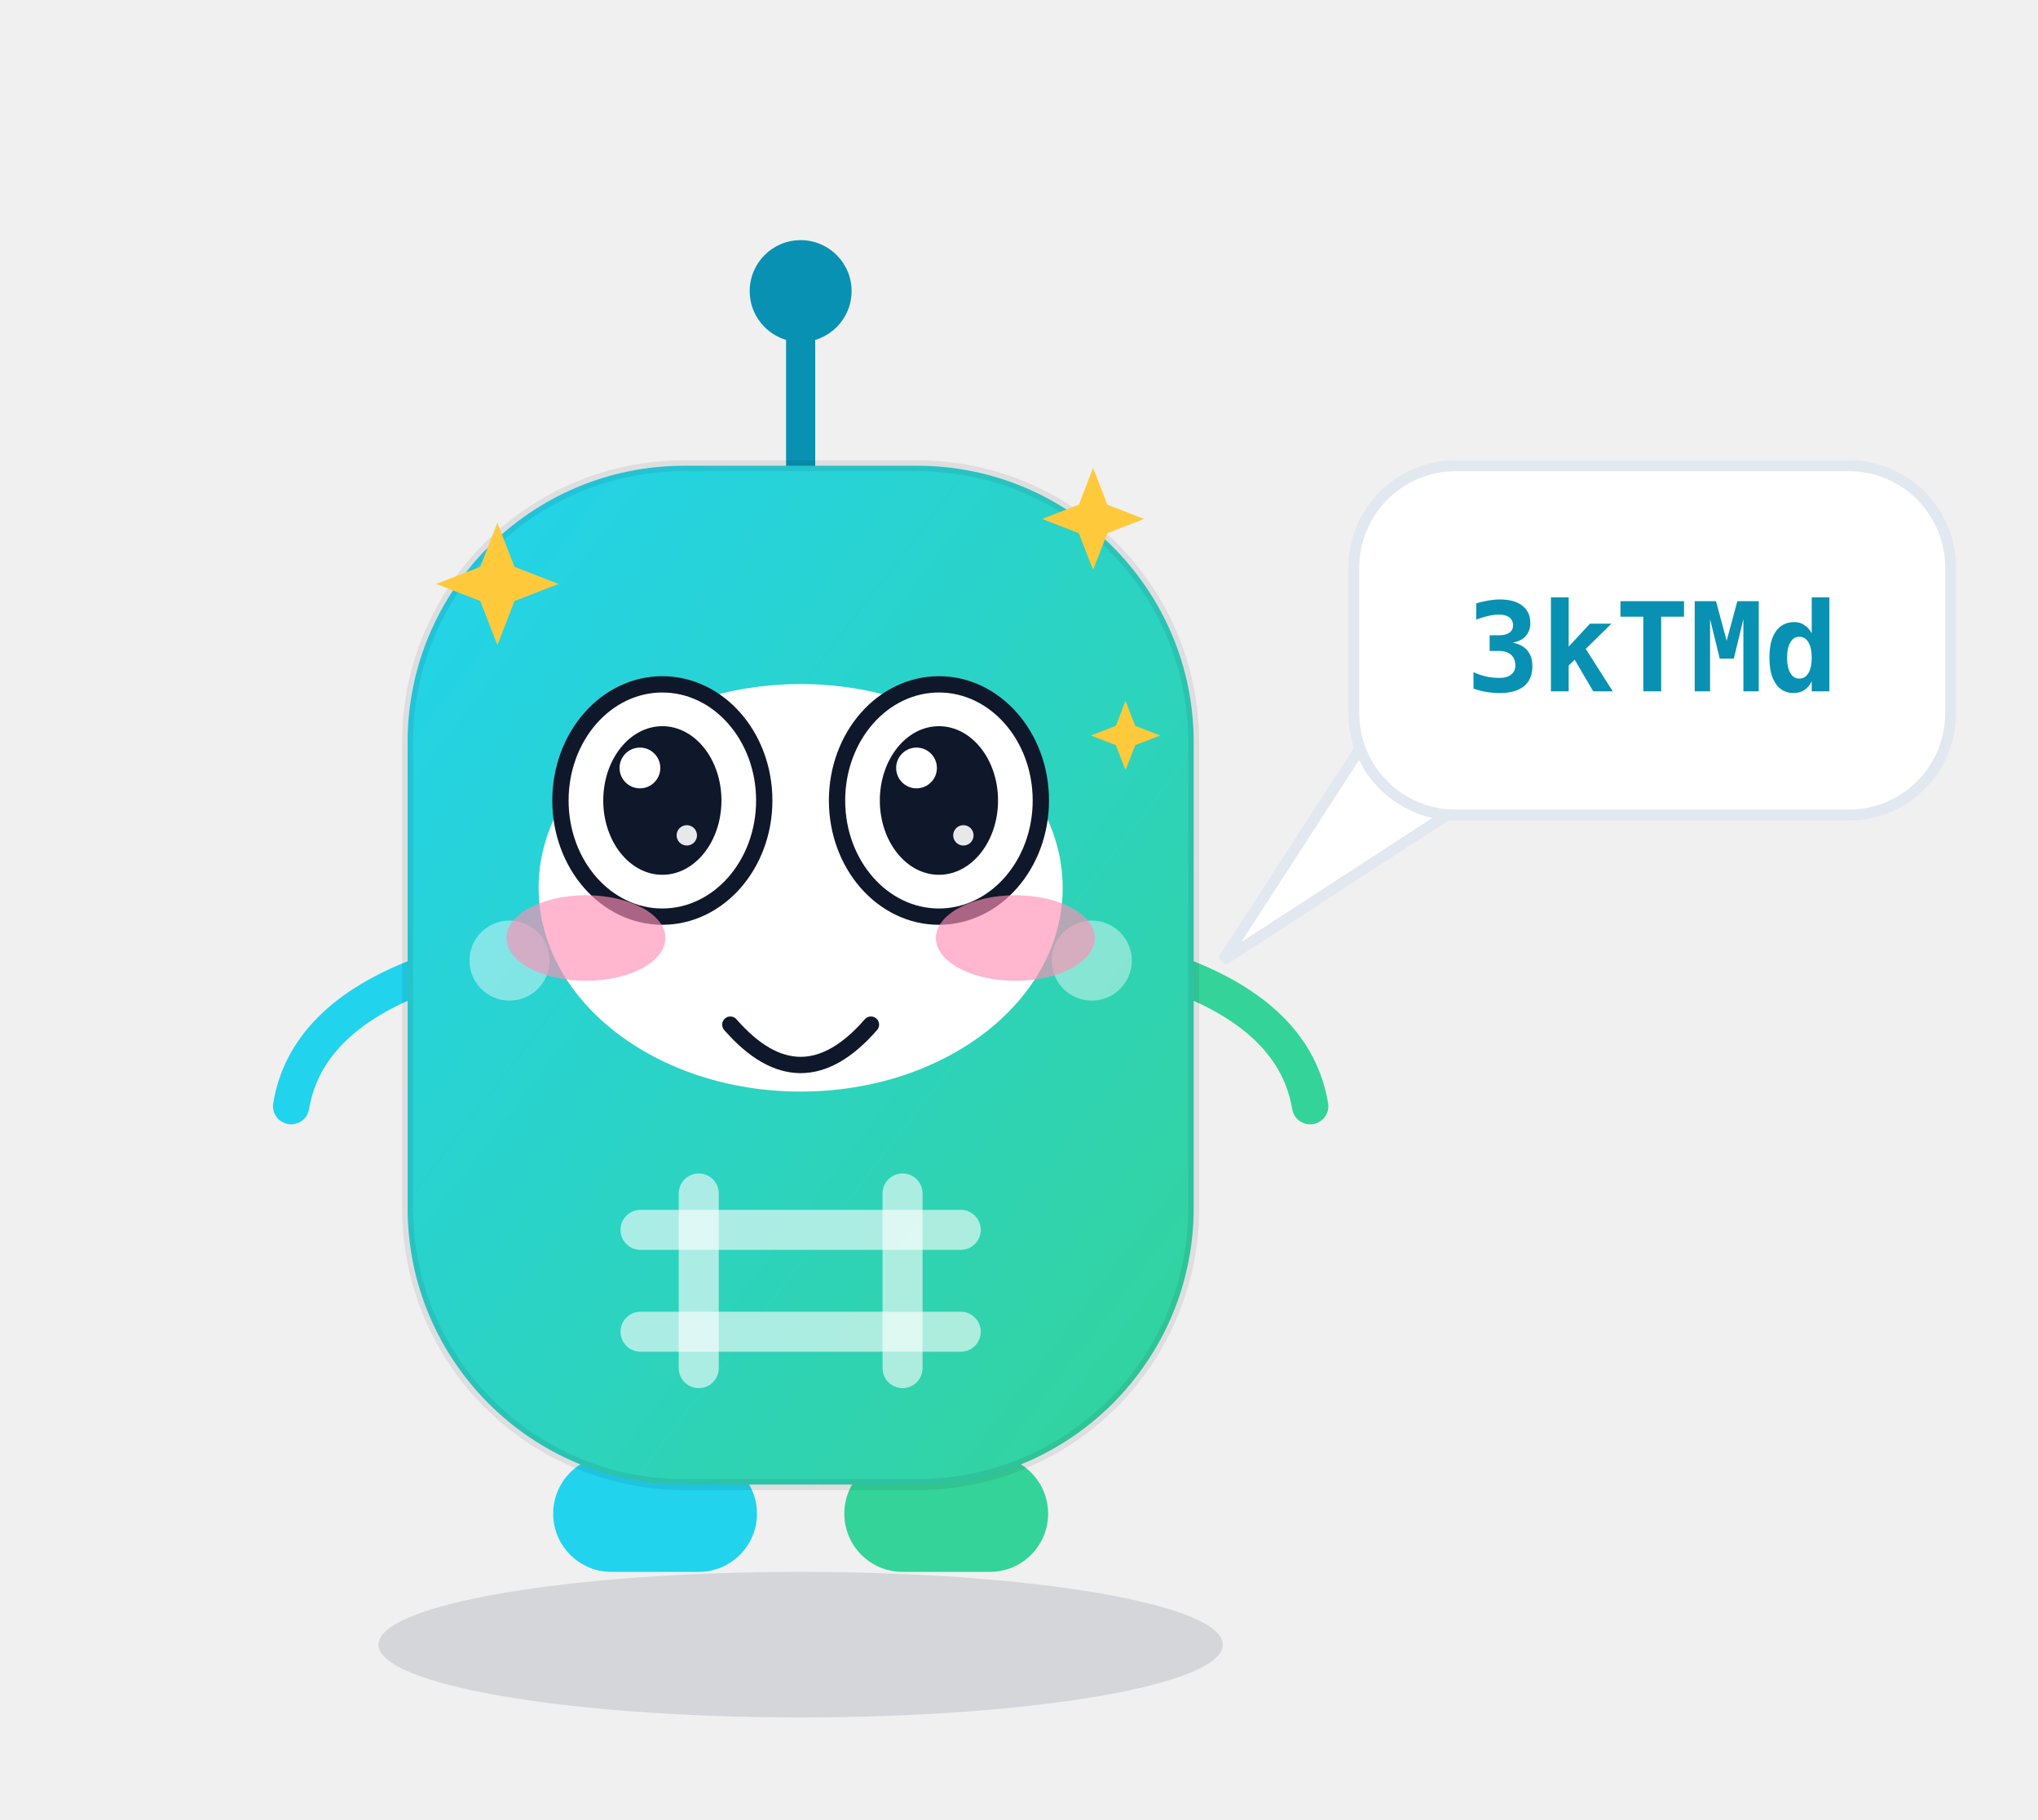
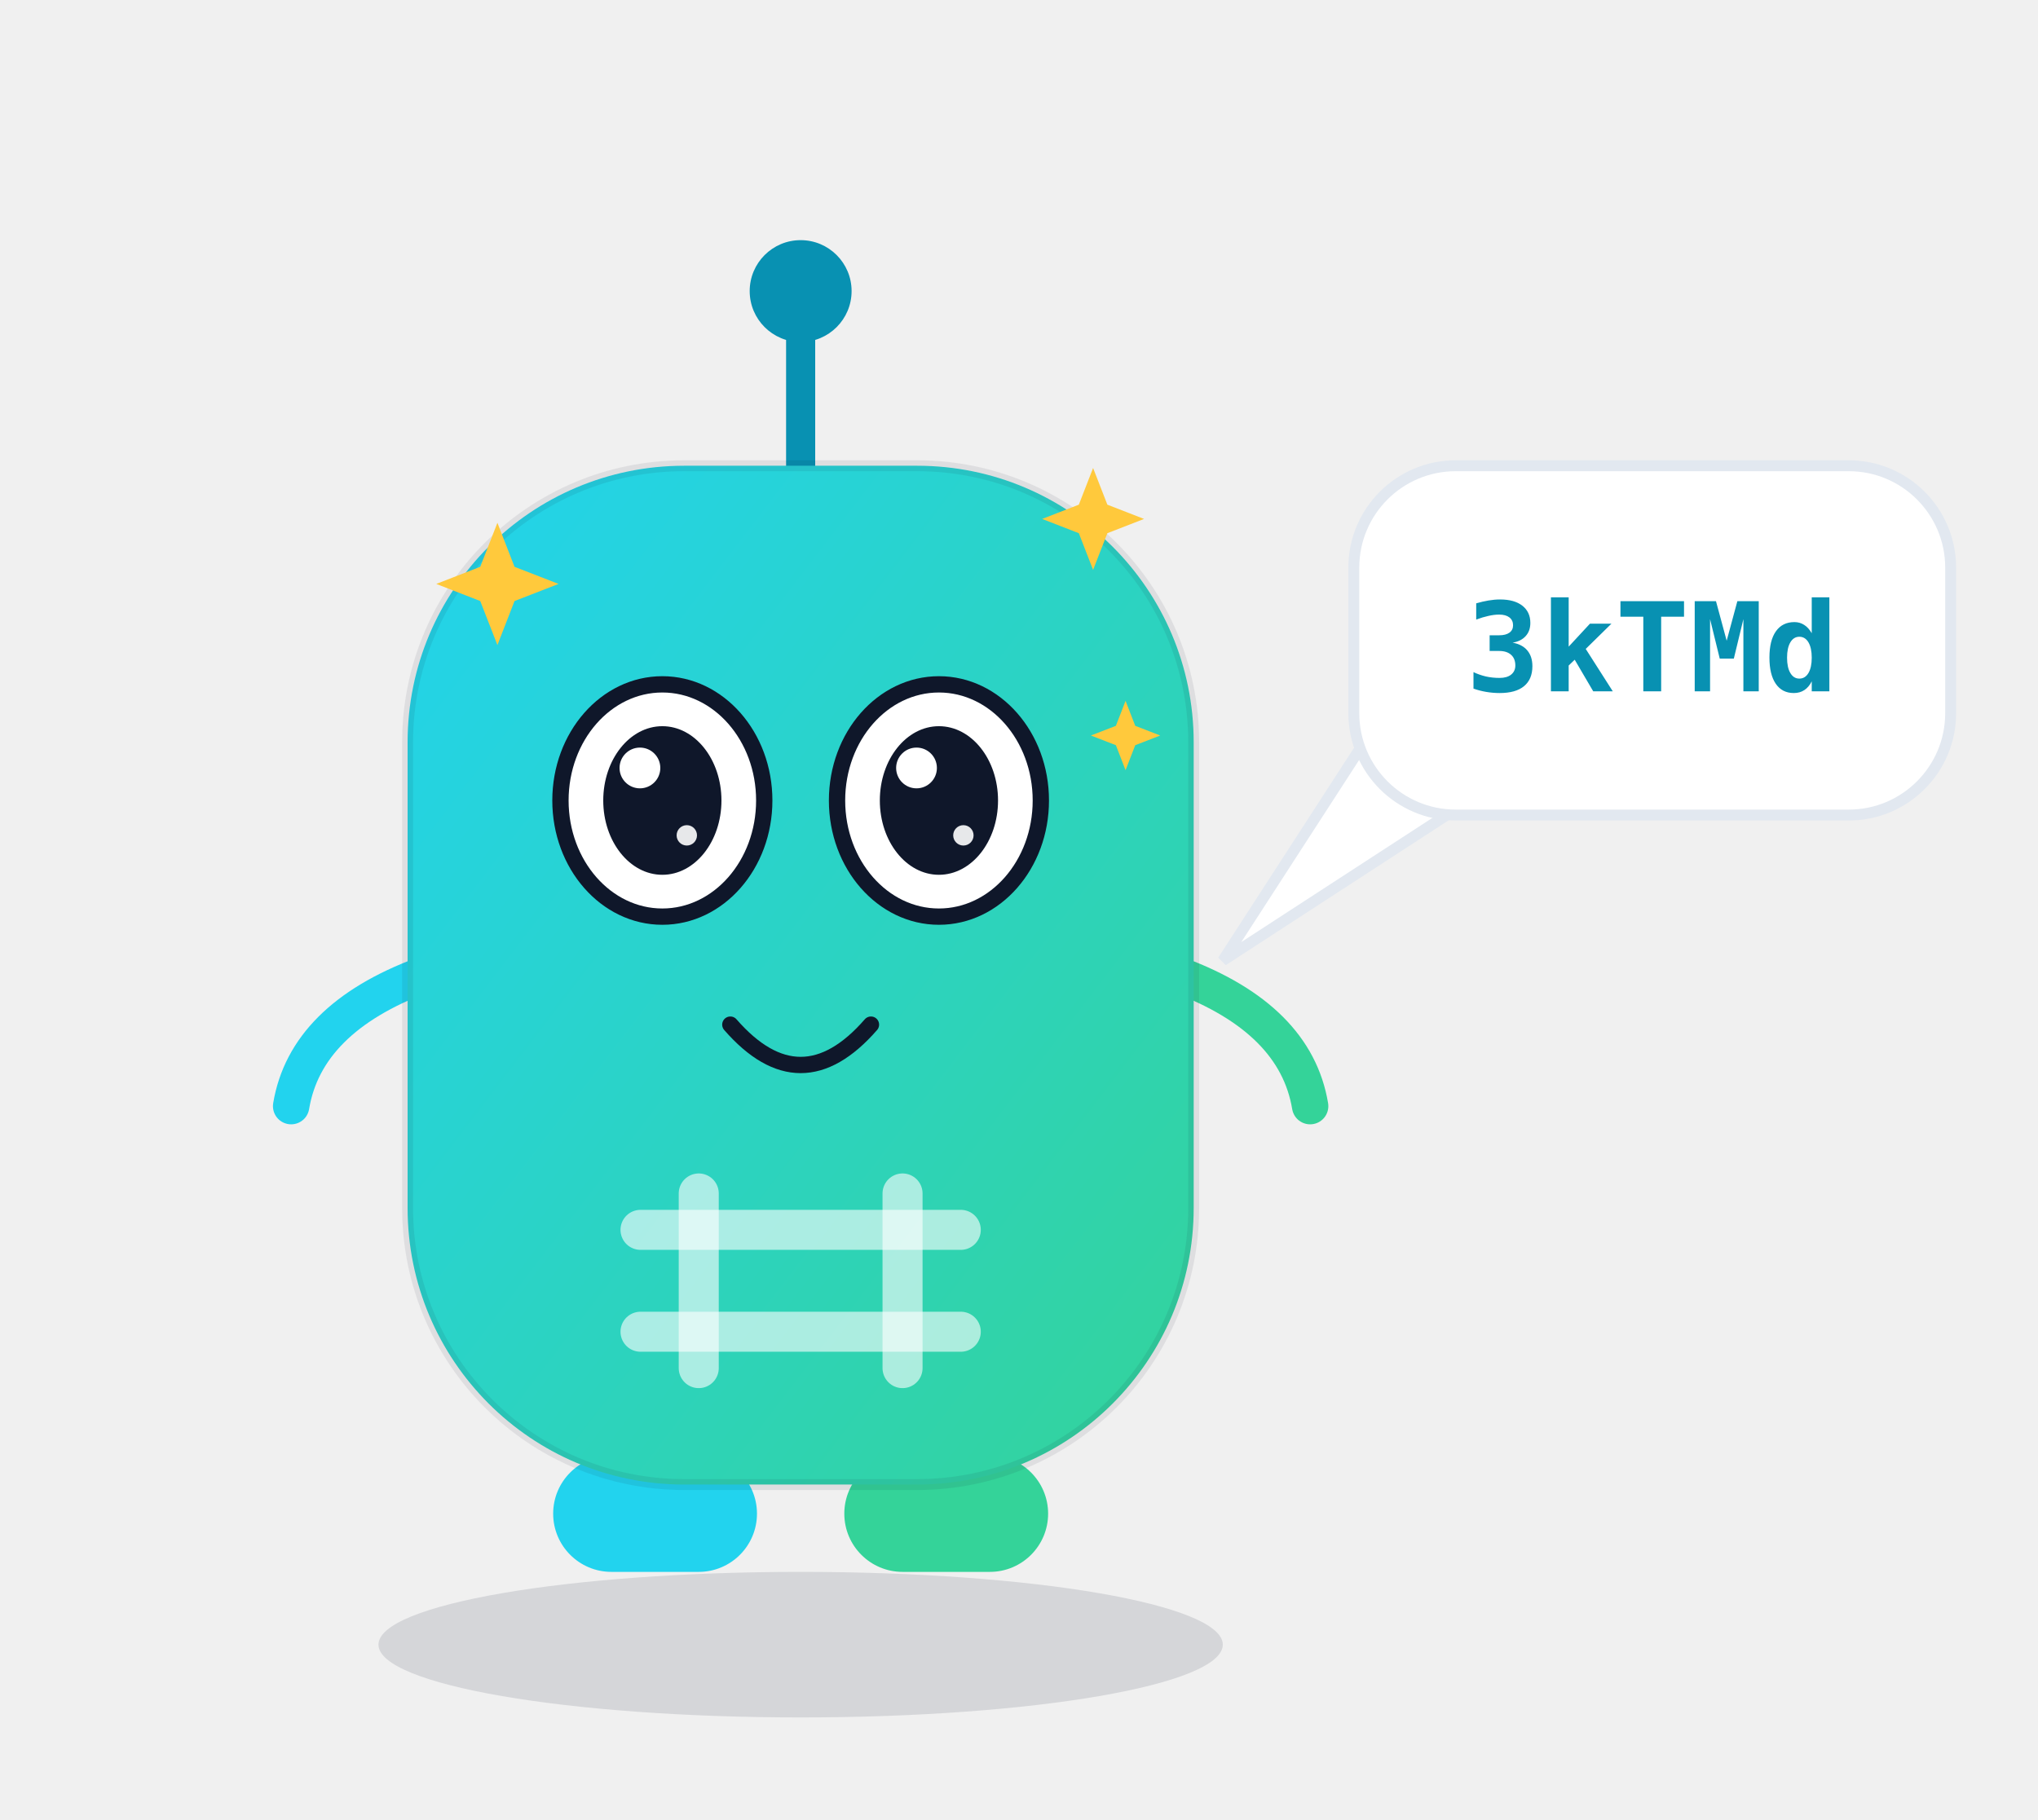
<svg xmlns="http://www.w3.org/2000/svg" viewBox="0 0 280 250" width="280" height="250" role="img" aria-label="哈希迪 Hashy · 卖萌 Cute">
  <style>
.ex-motion { animation: ex-hop 1.5s ease-in-out infinite; transform-box: fill-box; transform-origin: 50% 50%; }
.ex-anim-tear { animation: ex-tear 1.8s ease-in infinite; transform-box: fill-box; transform-origin: center; }
.ex-anim-sweat { animation: ex-tear 1.5s ease-in infinite; transform-box: fill-box; transform-origin: center; }
.ex-anim-heart { animation: ex-heart 2.2s ease-out infinite; transform-box: fill-box; transform-origin: center; }
.ex-anim-spark { animation: ex-spark 1.9s ease-in-out infinite; transform-box: fill-box; transform-origin: center; }
.ex-anim-rain { animation: ex-rain 1.4s linear infinite; transform-box: fill-box; transform-origin: center; }
.ex-anim-confetti { animation: ex-confetti 2.4s linear infinite; transform-box: fill-box; transform-origin: center; }
.ex-anim-pulse { animation: ex-pulse 1.6s ease-in-out infinite; transform-box: fill-box; transform-origin: center; }
.ex-anim-knock { animation: ex-knock 0.55s ease-in-out infinite; transform-box: fill-box; transform-origin: center; }
.ex-anim-knockline { animation: ex-knockline 0.55s ease-out infinite; transform-box: fill-box; transform-origin: center; }
.ex-anim-palm { animation: ex-palm 0.9s ease-in-out infinite; transform-box: fill-box; transform-origin: center; }
.ex-anim-steam { animation: ex-steam 1.8s ease-out infinite; transform-box: fill-box; transform-origin: center; }
.ex-anim-shock { animation: ex-shock 0.5s ease-in-out infinite; transform-box: fill-box; transform-origin: center; }
.ex-anim-please { animation: ex-please 1.4s ease-in-out infinite; transform-box: fill-box; transform-origin: center; }
.ex-anim-drift { animation: ex-drift 4.5s ease-in-out infinite; transform-box: fill-box; transform-origin: center; }
@keyframes ex-hop { 0%,100% { transform: translateY(0) rotate(0); } 50% { transform: translateY(-4.48px) rotate(2deg); } }
@keyframes ex-tear { 0% { transform: translateY(0); opacity: 0; } 18% { opacity: 1; } 100% { transform: translateY(15.4px); opacity: 0; } }
@keyframes ex-heart { 0% { transform: translateY(0) scale(.65); opacity: 0; } 20% { opacity: 1; } 100% { transform: translateY(-25.2px) scale(1.15); opacity: 0; } }
@keyframes ex-spark { 0%,100% { transform: scale(.6) rotate(0deg); opacity: .3; } 50% { transform: scale(1.15) rotate(25deg); opacity: 1; } }
@keyframes ex-rain { 0% { transform: translateY(0); opacity: 0; } 20% { opacity: 1; } 100% { transform: translateY(16.8px); opacity: 0; } }
@keyframes ex-confetti { 0% { transform: translateY(-4.9px) rotate(0deg); opacity: 1; } 100% { transform: translateY(22.4px) rotate(200deg); opacity: 0; } }
@keyframes ex-pulse { 0%,100% { transform: scale(1); opacity: .35; } 50% { transform: scale(1.18); opacity: .7; } }
@keyframes ex-knock { 0%,100% { transform: translateX(6.3px); } 35% { transform: translateX(0); } }
@keyframes ex-knockline { 0%,100% { transform: scaleX(.6); opacity: .35; } 35% { transform: scaleX(1); opacity: 1; } }
@keyframes ex-palm { 0%,100% { transform: translateY(0) rotate(0deg); } 50% { transform: translateY(-1.68px) rotate(-4deg); } }
@keyframes ex-steam { 0% { transform: translateY(0); opacity: .7; } 100% { transform: translateY(-12.6px); opacity: 0; } }
@keyframes ex-shock { 0%,100% { transform: scaleX(.7); opacity: .4; } 50% { transform: scaleX(1.25); opacity: 1; } }
@keyframes ex-please { 0%,100% { transform: translateY(0); } 50% { transform: translateY(-2.52px); } }
@keyframes ex-drift { 0%,100% { transform: translateY(0); } 50% { transform: translateY(-2.8px); } }
@media (prefers-reduced-motion: reduce) {
  .ex-motion, [class*="ex-anim-"] { animation: none !important; }
}
</style>
  <g class="ex-motion ex-cute">
    <g class="ex-base">
      <defs>
        <style>text { font-family: ui-monospace, SFMono-Regular, Menlo, Consolas, "DejaVu Sans Mono", "PingFang SC", "Microsoft YaHei", monospace; }
      .m-shadow { fill: rgba(15,23,42,.12); }
      .m-accent { color: #0891b2; }
      .m-panel  { fill: #ffffff; stroke: #e2e8f0; stroke-width: 1.5; }
      .m-cheek  { fill: rgba(255,255,255,.42); }
      .m-ink    { stroke: rgba(15,23,42,.78); }
      .m-id     { fill: #0891b2; }

      @media (prefers-color-scheme: dark) {
        .m-shadow { fill: rgba(0,0,0,.45); }
        .m-accent { color: #22d3ee; }
        .m-panel  { fill: #0f172a; stroke: #1e293b; }
        .m-cheek  { fill: rgba(255,255,255,.32); }
        .m-ink    { stroke: rgba(15,23,42,.82); }
        .m-id     { fill: #22d3ee; }
      }</style>
        <linearGradient id="bodyGrad" x1="0" y1="0" x2="1" y2="1">
          <stop offset="0" stop-color="#22d3ee" />
          <stop offset="1" stop-color="#34d399" />
        </linearGradient>
      </defs>
      <ellipse class="m-shadow" cx="110" cy="226" rx="58" ry="10" />
      <g class="m-accent" stroke="currentColor" fill="currentColor">
        <line x1="110" y1="66" x2="110" y2="46" stroke-width="4" stroke-linecap="round" />
        <circle cx="110" cy="40" r="7" stroke="none" />
      </g>
      <rect x="76" y="200" width="28" height="16" rx="8" fill="#22d3ee" />
      <rect x="116" y="200" width="28" height="16" rx="8" fill="#34d399" />
      <path d="M58 134 Q42 140 40 152" fill="none" stroke="#22d3ee" stroke-width="5" stroke-linecap="round" />
      <path d="M162 134 Q178 140 180 152" fill="none" stroke="#34d399" stroke-width="5" stroke-linecap="round" />
      <rect x="56" y="64" width="108" height="140" rx="38" fill="url(#bodyGrad)" stroke="rgba(15,23,42,.08)" stroke-width="1.5" />
-       <ellipse cx="91" cy="110" rx="14" ry="15" fill="#ffffff" />
-       <ellipse cx="129" cy="110" rx="14" ry="15" fill="#ffffff" />
-       <circle cx="93" cy="113" r="7" fill="#0f172a" />
-       <circle cx="131" cy="113" r="7" fill="#0f172a" />
-       <circle cx="90" cy="109" r="2.6" fill="#ffffff" />
-       <circle cx="128" cy="109" r="2.6" fill="#ffffff" />
-       <circle class="m-cheek" cx="70" cy="132" r="5.5" />
-       <circle class="m-cheek" cx="150" cy="132" r="5.5" />
-       <path class="m-ink" d="M95 136 Q110 149 125 136" fill="none" stroke-width="3.5" stroke-linecap="round" />
      <g stroke="rgba(255,255,255,.6)" stroke-width="5.5" stroke-linecap="round">
        <line x1="96" y1="164" x2="96" y2="188" />
        <line x1="124" y1="164" x2="124" y2="188" />
        <line x1="88" y1="169" x2="132" y2="169" />
        <line x1="88" y1="183" x2="132" y2="183" />
      </g>
      <path class="m-panel" d="M190 98 L168 132 L208 106 Z" />
      <rect class="m-panel" x="186" y="64" width="82" height="48" rx="14" />
      <text class="m-id" x="227" y="95" text-anchor="middle" font-size="17" font-weight="600">3kTMd</text>
    </g>
    <g class="ex-face">
-       <ellipse cx="110" cy="122" rx="36" ry="28" fill="#FFFFFF" />
      <ellipse cx="91" cy="110" rx="14" ry="15.96" fill="#FFFFFF" stroke="#0F172A" stroke-width="2.24" />
      <ellipse cx="91" cy="110" rx="8.12" ry="10.21" fill="#0F172A" />
      <circle cx="87.92" cy="105.53" r="2.8" fill="#FFFFFF" />
      <circle cx="94.36" cy="114.79" r="1.4" fill="#FFFFFF" opacity=".9" />
      <ellipse cx="129" cy="110" rx="14" ry="15.96" fill="#FFFFFF" stroke="#0F172A" stroke-width="2.24" />
      <ellipse cx="129" cy="110" rx="8.12" ry="10.21" fill="#0F172A" />
      <circle cx="125.92" cy="105.53" r="2.8" fill="#FFFFFF" />
      <circle cx="132.36" cy="114.79" r="1.4" fill="#FFFFFF" opacity=".9" />
      <path d="M 100.34,140.8 Q 110,151.89 119.66,140.8" fill="none" stroke="#0F172A" stroke-width="2.24" stroke-linecap="round" />
-       <ellipse class="ex-anim-pulse" cx="80.5" cy="128.9" rx="10.92" ry="5.88" fill="#FF8FB3" opacity="0.65" />
-       <ellipse class="ex-anim-pulse" cx="139.5" cy="128.9" rx="10.92" ry="5.88" fill="#FF8FB3" opacity="0.65" />
      <path class="ex-anim-spark" style="animation-delay:0.0s" d="M 68.34,71.84 L 70.69,77.89 L 76.74,80.24 L 70.69,82.59 L 68.34,88.64 L 65.98,82.59 L 59.94,80.24 L 65.98,77.89 Z" fill="#FFC93C" />
      <path class="ex-anim-spark" style="animation-delay:0.4s" d="M 150.18,64.31 L 152.14,69.35 L 157.18,71.31 L 152.14,73.27 L 150.18,78.31 L 148.22,73.27 L 143.18,71.31 L 148.22,69.35 Z" fill="#FFC93C" />
      <path class="ex-anim-spark" style="animation-delay:0.8s" d="M 154.64,96.31 L 155.97,99.74 L 159.4,101.07 L 155.97,102.4 L 154.64,105.83 L 153.31,102.4 L 149.88,101.07 L 153.31,99.74 Z" fill="#FFC93C" />
    </g>
  </g>
</svg>
